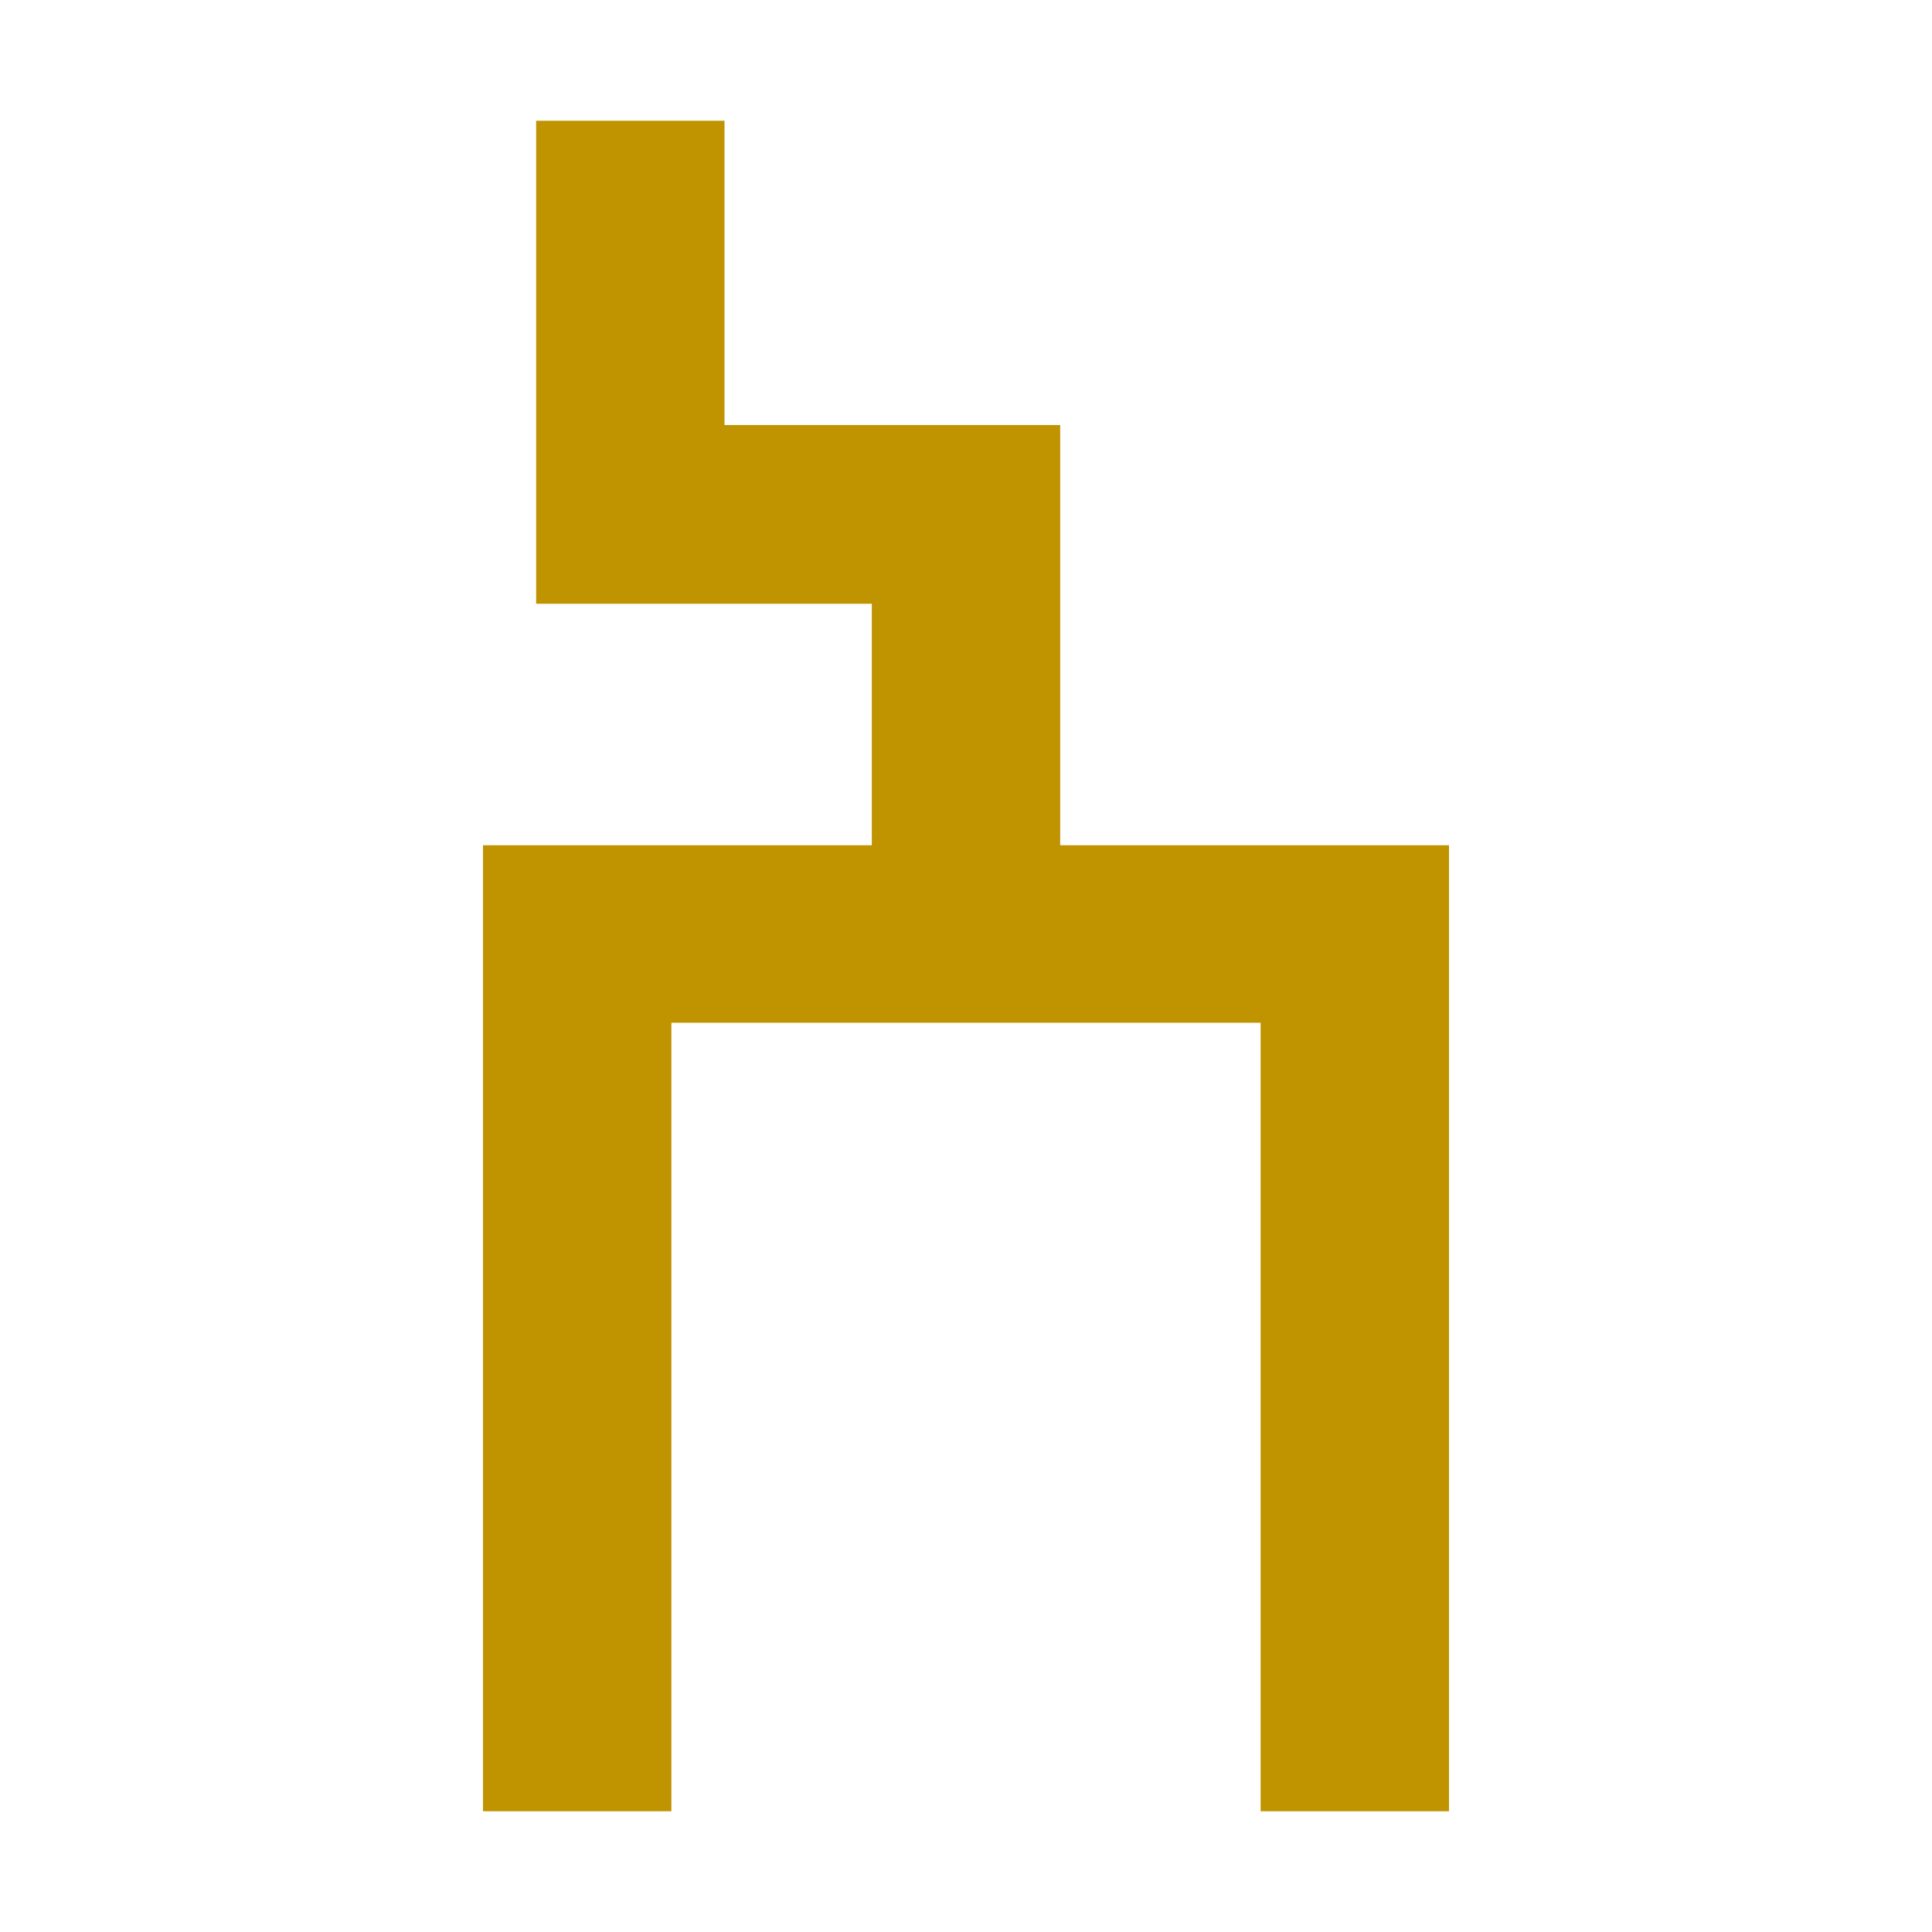
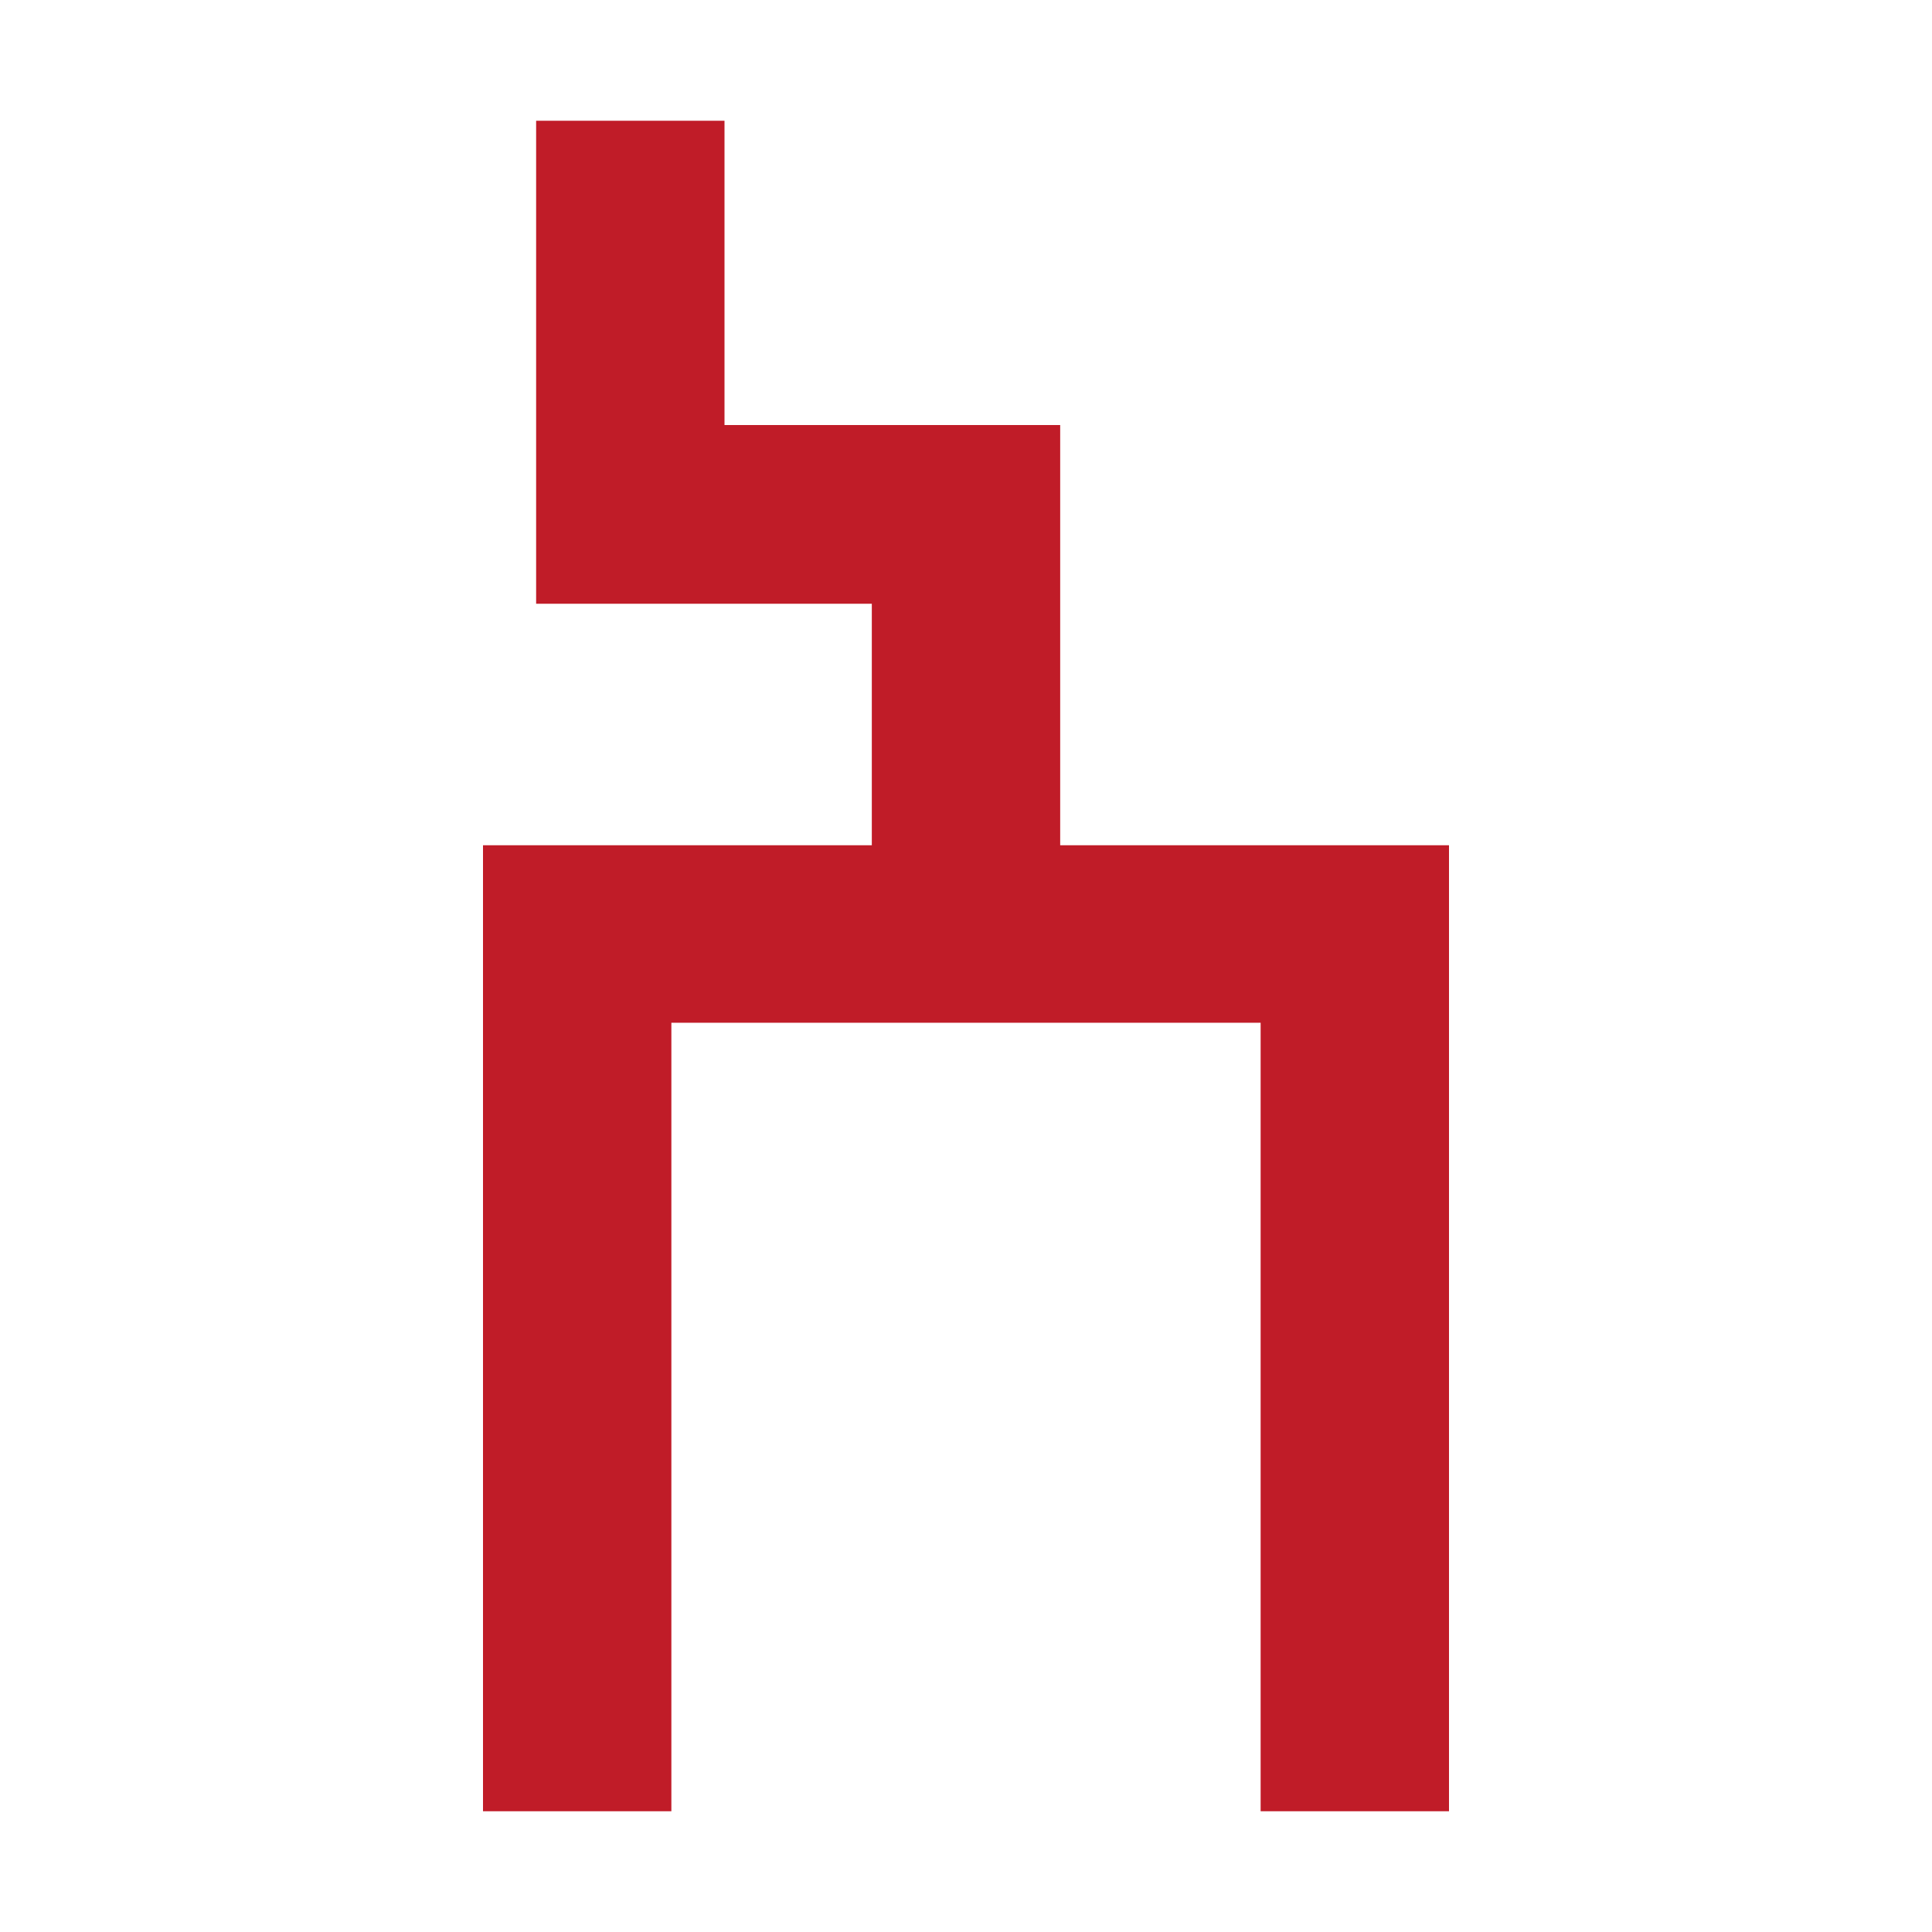
<svg xmlns="http://www.w3.org/2000/svg" height="16" viewBox="0 0 16 16" width="16">
-   <path d="m4.44 1h1.56v2.52h2.78v3.48h3.22v8h-1.56v-6.53h-4.88v6.53h-1.56v-8h3.22v-2h-2.78z" fill="#c09300" />
+   <path d="m4.44 1h1.56v2.52h2.78v3.48h3.22v8h-1.56v-6.53h-4.88v6.53h-1.56v-8h3.22v-2h-2.78z" fill="#c01c28" />
</svg>
